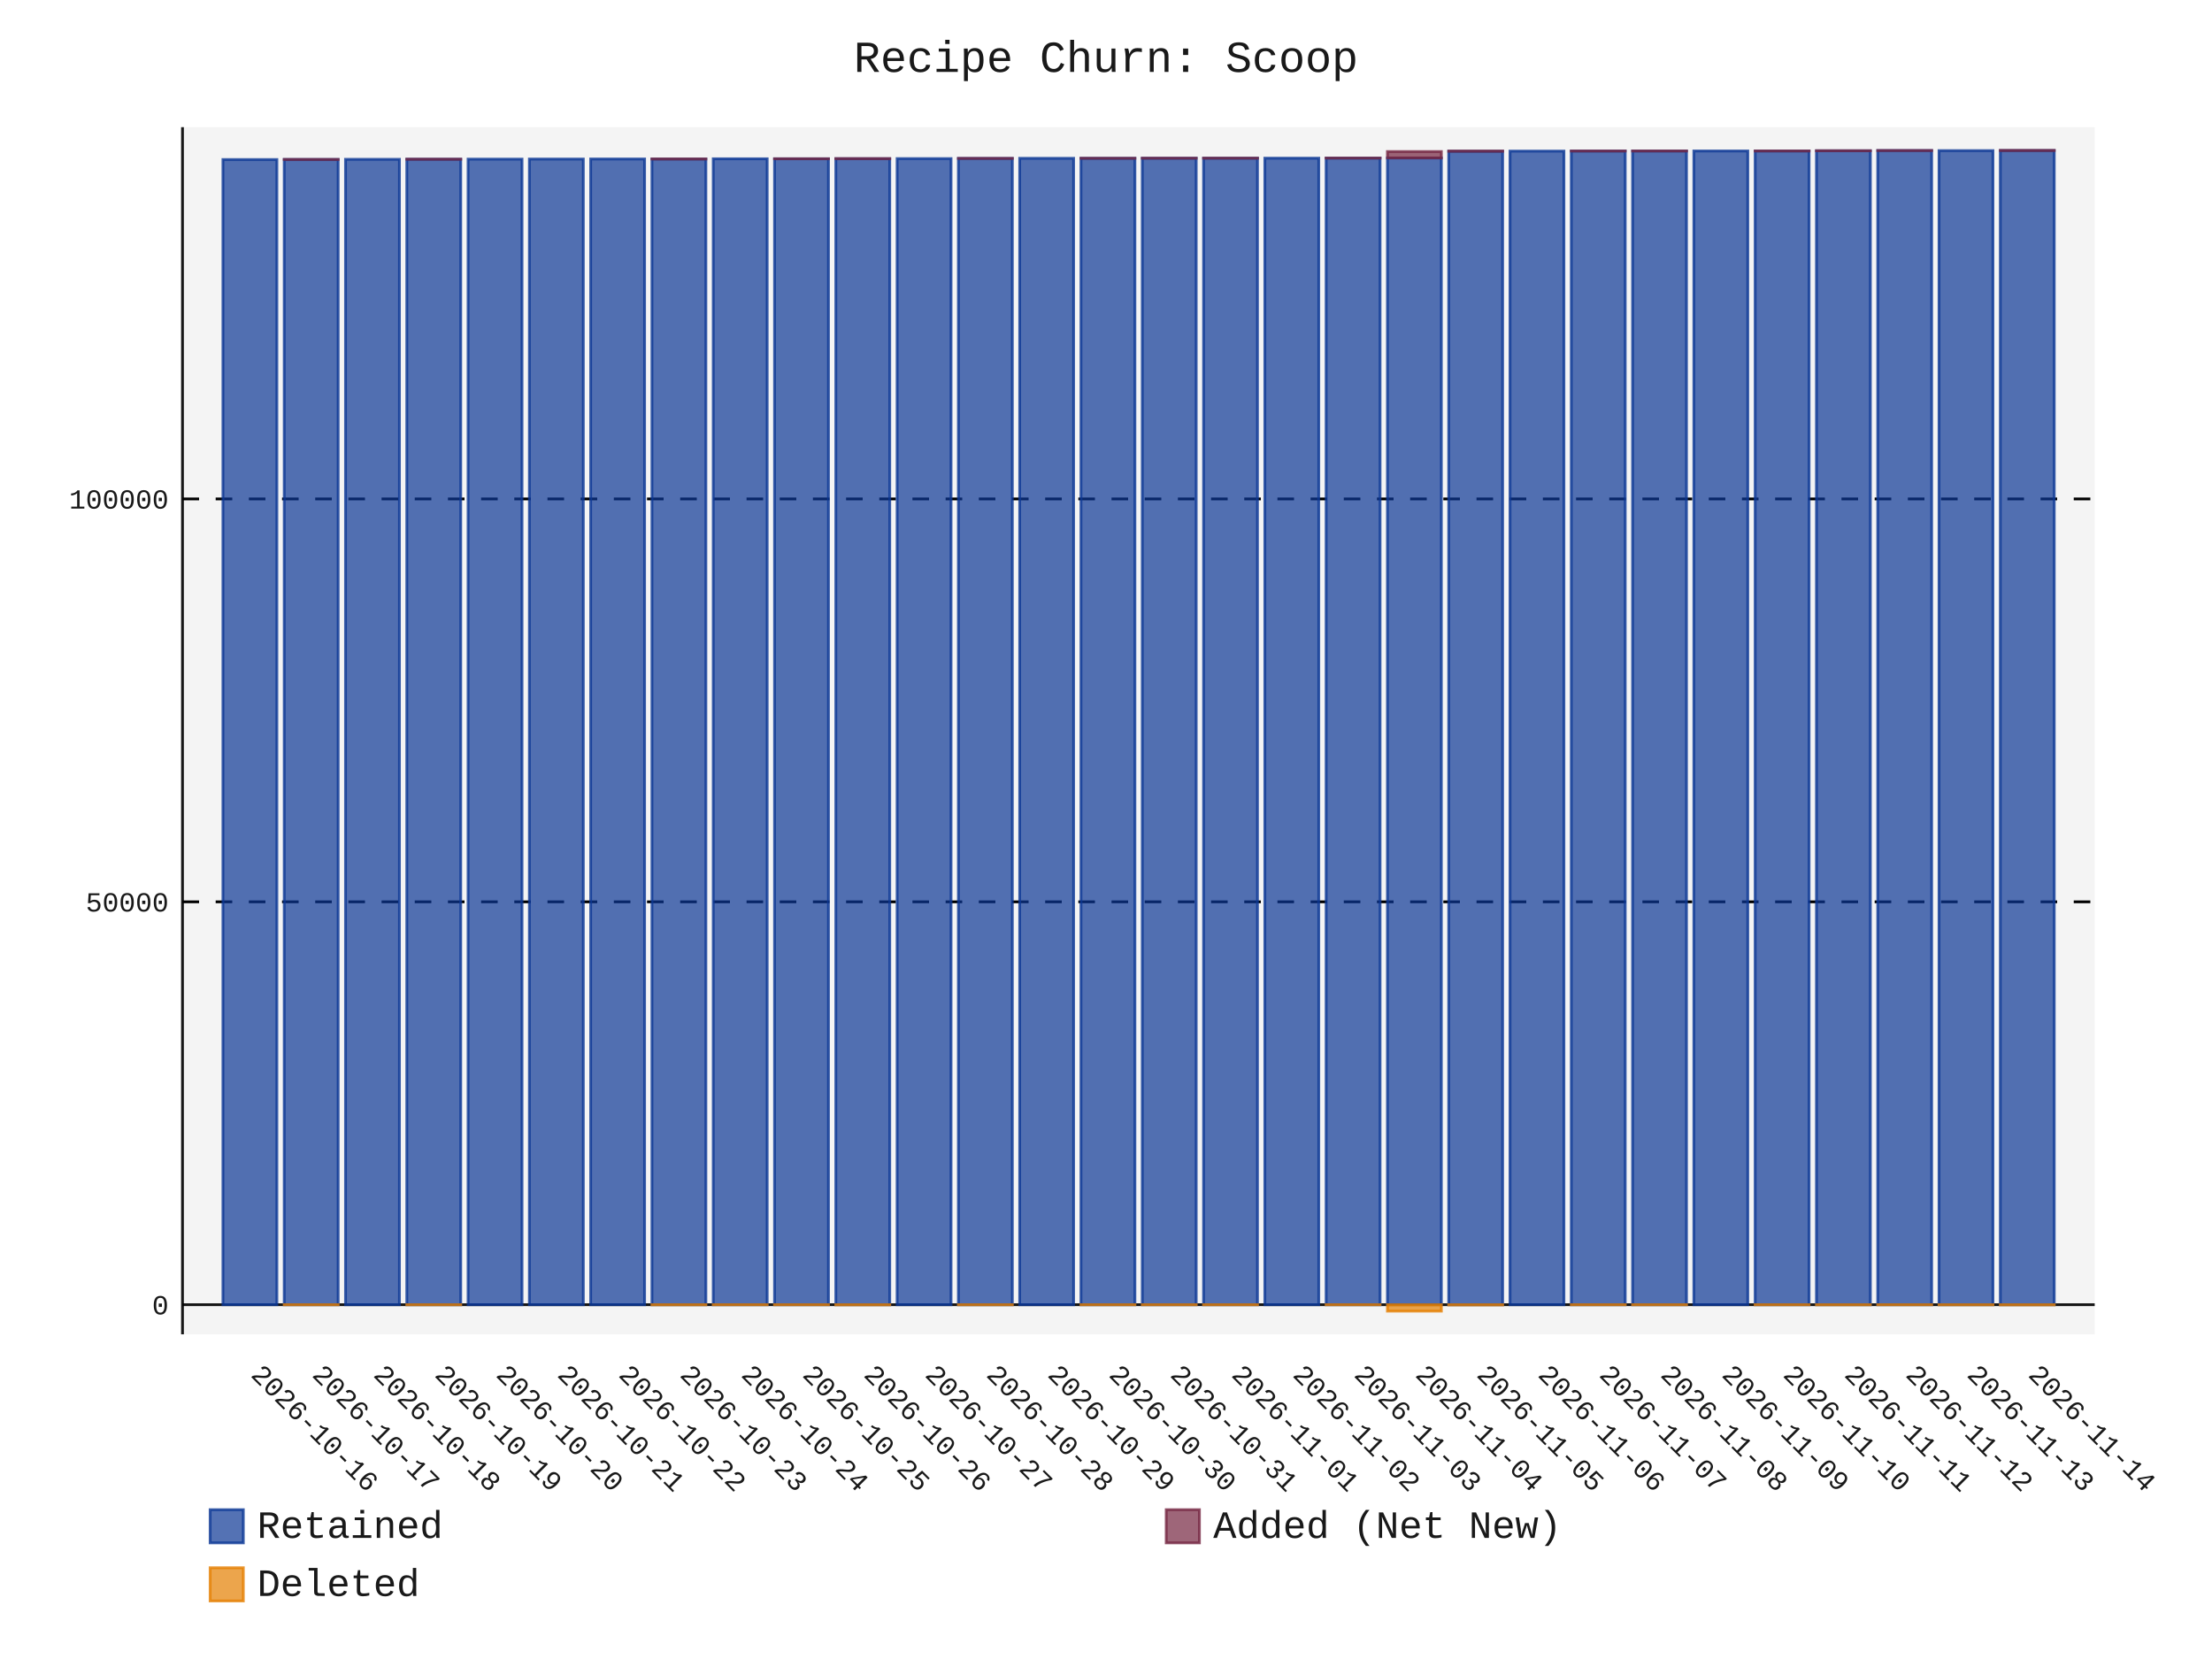
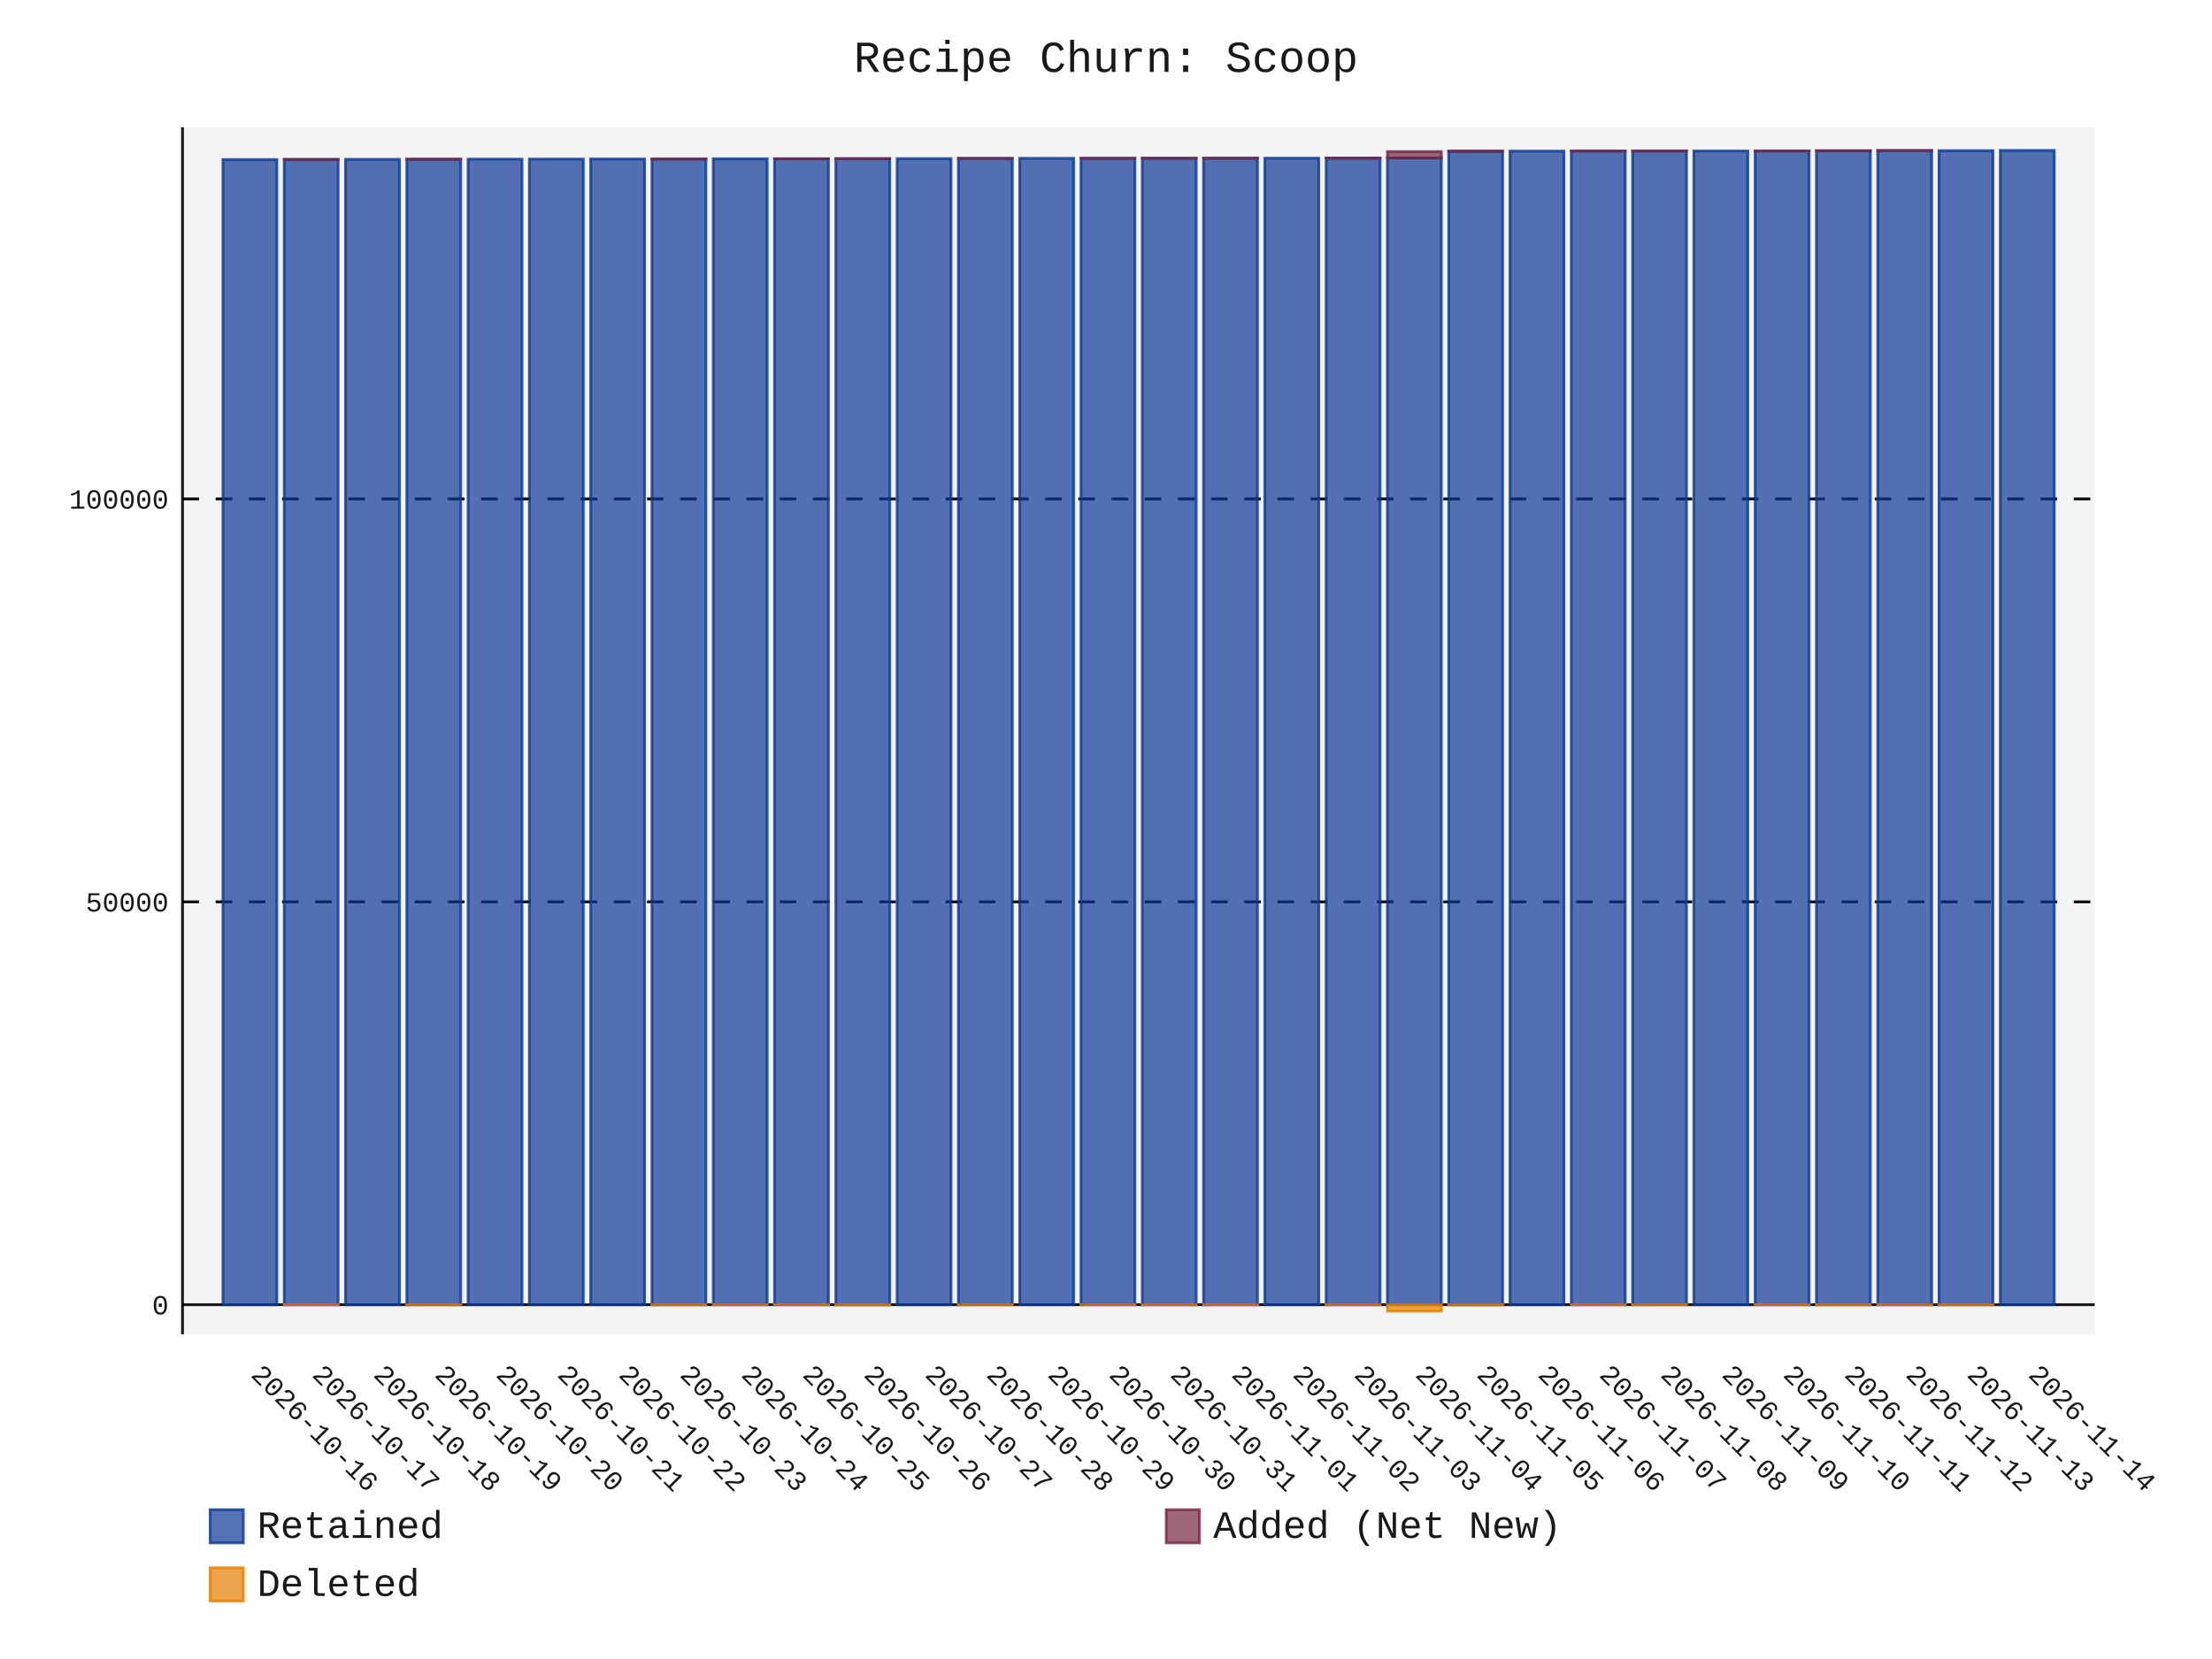
- <svg xmlns="http://www.w3.org/2000/svg" id="chart-69ea0b06-309a-4081-aefa-158a768291c9" class="pygal-chart" viewBox="0 0 800 600">
+ <svg xmlns="http://www.w3.org/2000/svg" id="chart-47cd757e-15bf-4653-84f0-5f4858f0c174" class="pygal-chart" viewBox="0 0 800 600">
  <defs>
-     <style type="text/css">#chart-69ea0b06-309a-4081-aefa-158a768291c9{-webkit-user-select:none;-webkit-font-smoothing:antialiased;font-family:Consolas,"Liberation Mono",Menlo,Courier,monospace}#chart-69ea0b06-309a-4081-aefa-158a768291c9 .title{font-family:Consolas,"Liberation Mono",Menlo,Courier,monospace;font-size:16px}#chart-69ea0b06-309a-4081-aefa-158a768291c9 .legends .legend text{font-family:Consolas,"Liberation Mono",Menlo,Courier,monospace;font-size:14px}#chart-69ea0b06-309a-4081-aefa-158a768291c9 .axis text{font-family:Consolas,"Liberation Mono",Menlo,Courier,monospace;font-size:10px}#chart-69ea0b06-309a-4081-aefa-158a768291c9 .axis text.major{font-family:Consolas,"Liberation Mono",Menlo,Courier,monospace;font-size:10px}#chart-69ea0b06-309a-4081-aefa-158a768291c9 .text-overlay text.value{font-family:Consolas,"Liberation Mono",Menlo,Courier,monospace;font-size:16px}#chart-69ea0b06-309a-4081-aefa-158a768291c9 .text-overlay text.label{font-family:Consolas,"Liberation Mono",Menlo,Courier,monospace;font-size:10px}#chart-69ea0b06-309a-4081-aefa-158a768291c9 .tooltip{font-family:Consolas,"Liberation Mono",Menlo,Courier,monospace;font-size:14px}#chart-69ea0b06-309a-4081-aefa-158a768291c9 text.no_data{font-family:Consolas,"Liberation Mono",Menlo,Courier,monospace;font-size:64px}
- #chart-69ea0b06-309a-4081-aefa-158a768291c9{background-color:transparent}#chart-69ea0b06-309a-4081-aefa-158a768291c9 path,#chart-69ea0b06-309a-4081-aefa-158a768291c9 line,#chart-69ea0b06-309a-4081-aefa-158a768291c9 rect,#chart-69ea0b06-309a-4081-aefa-158a768291c9 circle{-webkit-transition:150ms;-moz-transition:150ms;transition:150ms}#chart-69ea0b06-309a-4081-aefa-158a768291c9 .graph &gt; .background{fill:transparent}#chart-69ea0b06-309a-4081-aefa-158a768291c9 .plot &gt; .background{fill:rgba(240,240,240,0.7)}#chart-69ea0b06-309a-4081-aefa-158a768291c9 .graph{fill:rgba(0,0,0,0.9)}#chart-69ea0b06-309a-4081-aefa-158a768291c9 text.no_data{fill:rgba(0,0,0,0.9)}#chart-69ea0b06-309a-4081-aefa-158a768291c9 .title{fill:rgba(0,0,0,0.9)}#chart-69ea0b06-309a-4081-aefa-158a768291c9 .legends .legend text{fill:rgba(0,0,0,0.9)}#chart-69ea0b06-309a-4081-aefa-158a768291c9 .legends .legend:hover text{fill:rgba(0,0,0,0.9)}#chart-69ea0b06-309a-4081-aefa-158a768291c9 .axis .line{stroke:rgba(0,0,0,0.9)}#chart-69ea0b06-309a-4081-aefa-158a768291c9 .axis .guide.line{stroke:rgba(0,0,0,0.5)}#chart-69ea0b06-309a-4081-aefa-158a768291c9 .axis .major.line{stroke:rgba(0,0,0,0.9)}#chart-69ea0b06-309a-4081-aefa-158a768291c9 .axis text.major{fill:rgba(0,0,0,0.9)}#chart-69ea0b06-309a-4081-aefa-158a768291c9 .axis.y .guides:hover .guide.line,#chart-69ea0b06-309a-4081-aefa-158a768291c9 .line-graph .axis.x .guides:hover .guide.line,#chart-69ea0b06-309a-4081-aefa-158a768291c9 .stackedline-graph .axis.x .guides:hover .guide.line,#chart-69ea0b06-309a-4081-aefa-158a768291c9 .xy-graph .axis.x .guides:hover .guide.line{stroke:rgba(0,0,0,0.9)}#chart-69ea0b06-309a-4081-aefa-158a768291c9 .axis .guides:hover text{fill:rgba(0,0,0,0.9)}#chart-69ea0b06-309a-4081-aefa-158a768291c9 .reactive{fill-opacity:.7;stroke-opacity:.8;stroke-width:1}#chart-69ea0b06-309a-4081-aefa-158a768291c9 .ci{stroke:rgba(0,0,0,0.9)}#chart-69ea0b06-309a-4081-aefa-158a768291c9 .reactive.active,#chart-69ea0b06-309a-4081-aefa-158a768291c9 .active .reactive{fill-opacity:.8;stroke-opacity:.9;stroke-width:4}#chart-69ea0b06-309a-4081-aefa-158a768291c9 .ci .reactive.active{stroke-width:1.5}#chart-69ea0b06-309a-4081-aefa-158a768291c9 .series text{fill:rgba(0,0,0,0.9)}#chart-69ea0b06-309a-4081-aefa-158a768291c9 .tooltip rect{fill:rgba(240,240,240,0.7);stroke:rgba(0,0,0,0.9);-webkit-transition:opacity 150ms;-moz-transition:opacity 150ms;transition:opacity 150ms}#chart-69ea0b06-309a-4081-aefa-158a768291c9 .tooltip .label{fill:rgba(0,0,0,0.9)}#chart-69ea0b06-309a-4081-aefa-158a768291c9 .tooltip .label{fill:rgba(0,0,0,0.9)}#chart-69ea0b06-309a-4081-aefa-158a768291c9 .tooltip .legend{font-size:.8em;fill:rgba(0,0,0,0.5)}#chart-69ea0b06-309a-4081-aefa-158a768291c9 .tooltip .x_label{font-size:.6em;fill:rgba(0,0,0,0.9)}#chart-69ea0b06-309a-4081-aefa-158a768291c9 .tooltip .xlink{font-size:.5em;text-decoration:underline}#chart-69ea0b06-309a-4081-aefa-158a768291c9 .tooltip .value{font-size:1.5em}#chart-69ea0b06-309a-4081-aefa-158a768291c9 .bound{font-size:.5em}#chart-69ea0b06-309a-4081-aefa-158a768291c9 .max-value{font-size:.75em;fill:rgba(0,0,0,0.5)}#chart-69ea0b06-309a-4081-aefa-158a768291c9 .map-element{fill:rgba(240,240,240,0.7);stroke:rgba(0,0,0,0.5) !important}#chart-69ea0b06-309a-4081-aefa-158a768291c9 .map-element .reactive{fill-opacity:inherit;stroke-opacity:inherit}#chart-69ea0b06-309a-4081-aefa-158a768291c9 .color-0,#chart-69ea0b06-309a-4081-aefa-158a768291c9 .color-0 a:visited{stroke:rgb(12,55,149);fill:rgb(12,55,149)}#chart-69ea0b06-309a-4081-aefa-158a768291c9 .color-1,#chart-69ea0b06-309a-4081-aefa-158a768291c9 .color-1 a:visited{stroke:rgb(117,38,65);fill:rgb(117,38,65)}#chart-69ea0b06-309a-4081-aefa-158a768291c9 .color-2,#chart-69ea0b06-309a-4081-aefa-158a768291c9 .color-2 a:visited{stroke:rgb(228,127,0);fill:rgb(228,127,0)}#chart-69ea0b06-309a-4081-aefa-158a768291c9 .text-overlay .color-0 text{fill:black}#chart-69ea0b06-309a-4081-aefa-158a768291c9 .text-overlay .color-1 text{fill:black}#chart-69ea0b06-309a-4081-aefa-158a768291c9 .text-overlay .color-2 text{fill:black}
- #chart-69ea0b06-309a-4081-aefa-158a768291c9 text.no_data{text-anchor:middle}#chart-69ea0b06-309a-4081-aefa-158a768291c9 .guide.line{fill:none}#chart-69ea0b06-309a-4081-aefa-158a768291c9 .centered{text-anchor:middle}#chart-69ea0b06-309a-4081-aefa-158a768291c9 .title{text-anchor:middle}#chart-69ea0b06-309a-4081-aefa-158a768291c9 .legends .legend text{fill-opacity:1}#chart-69ea0b06-309a-4081-aefa-158a768291c9 .axis.x text{text-anchor:middle}#chart-69ea0b06-309a-4081-aefa-158a768291c9 .axis.x:not(.web) text[transform]{text-anchor:start}#chart-69ea0b06-309a-4081-aefa-158a768291c9 .axis.x:not(.web) text[transform].backwards{text-anchor:end}#chart-69ea0b06-309a-4081-aefa-158a768291c9 .axis.y text{text-anchor:end}#chart-69ea0b06-309a-4081-aefa-158a768291c9 .axis.y text[transform].backwards{text-anchor:start}#chart-69ea0b06-309a-4081-aefa-158a768291c9 .axis.y2 text{text-anchor:start}#chart-69ea0b06-309a-4081-aefa-158a768291c9 .axis.y2 text[transform].backwards{text-anchor:end}#chart-69ea0b06-309a-4081-aefa-158a768291c9 .axis .guide.line{stroke-dasharray:4,4;stroke:black}#chart-69ea0b06-309a-4081-aefa-158a768291c9 .axis .major.guide.line{stroke-dasharray:6,6;stroke:black}#chart-69ea0b06-309a-4081-aefa-158a768291c9 .horizontal .axis.y .guide.line,#chart-69ea0b06-309a-4081-aefa-158a768291c9 .horizontal .axis.y2 .guide.line,#chart-69ea0b06-309a-4081-aefa-158a768291c9 .vertical .axis.x .guide.line{opacity:0}#chart-69ea0b06-309a-4081-aefa-158a768291c9 .horizontal .axis.always_show .guide.line,#chart-69ea0b06-309a-4081-aefa-158a768291c9 .vertical .axis.always_show .guide.line{opacity:1 !important}#chart-69ea0b06-309a-4081-aefa-158a768291c9 .axis.y .guides:hover .guide.line,#chart-69ea0b06-309a-4081-aefa-158a768291c9 .axis.y2 .guides:hover .guide.line,#chart-69ea0b06-309a-4081-aefa-158a768291c9 .axis.x .guides:hover .guide.line{opacity:1}#chart-69ea0b06-309a-4081-aefa-158a768291c9 .axis .guides:hover text{opacity:1}#chart-69ea0b06-309a-4081-aefa-158a768291c9 .nofill{fill:none}#chart-69ea0b06-309a-4081-aefa-158a768291c9 .subtle-fill{fill-opacity:.2}#chart-69ea0b06-309a-4081-aefa-158a768291c9 .dot{stroke-width:1px;fill-opacity:1;stroke-opacity:1}#chart-69ea0b06-309a-4081-aefa-158a768291c9 .dot.active{stroke-width:5px}#chart-69ea0b06-309a-4081-aefa-158a768291c9 .dot.negative{fill:transparent}#chart-69ea0b06-309a-4081-aefa-158a768291c9 text,#chart-69ea0b06-309a-4081-aefa-158a768291c9 tspan{stroke:none !important}#chart-69ea0b06-309a-4081-aefa-158a768291c9 .series text.active{opacity:1}#chart-69ea0b06-309a-4081-aefa-158a768291c9 .tooltip rect{fill-opacity:.95;stroke-width:.5}#chart-69ea0b06-309a-4081-aefa-158a768291c9 .tooltip text{fill-opacity:1}#chart-69ea0b06-309a-4081-aefa-158a768291c9 .showable{visibility:hidden}#chart-69ea0b06-309a-4081-aefa-158a768291c9 .showable.shown{visibility:visible}#chart-69ea0b06-309a-4081-aefa-158a768291c9 .gauge-background{fill:rgba(229,229,229,1);stroke:none}#chart-69ea0b06-309a-4081-aefa-158a768291c9 .bg-lines{stroke:transparent;stroke-width:2px}</style>
+     <style type="text/css">#chart-47cd757e-15bf-4653-84f0-5f4858f0c174{-webkit-user-select:none;-webkit-font-smoothing:antialiased;font-family:Consolas,"Liberation Mono",Menlo,Courier,monospace}#chart-47cd757e-15bf-4653-84f0-5f4858f0c174 .title{font-family:Consolas,"Liberation Mono",Menlo,Courier,monospace;font-size:16px}#chart-47cd757e-15bf-4653-84f0-5f4858f0c174 .legends .legend text{font-family:Consolas,"Liberation Mono",Menlo,Courier,monospace;font-size:14px}#chart-47cd757e-15bf-4653-84f0-5f4858f0c174 .axis text{font-family:Consolas,"Liberation Mono",Menlo,Courier,monospace;font-size:10px}#chart-47cd757e-15bf-4653-84f0-5f4858f0c174 .axis text.major{font-family:Consolas,"Liberation Mono",Menlo,Courier,monospace;font-size:10px}#chart-47cd757e-15bf-4653-84f0-5f4858f0c174 .text-overlay text.value{font-family:Consolas,"Liberation Mono",Menlo,Courier,monospace;font-size:16px}#chart-47cd757e-15bf-4653-84f0-5f4858f0c174 .text-overlay text.label{font-family:Consolas,"Liberation Mono",Menlo,Courier,monospace;font-size:10px}#chart-47cd757e-15bf-4653-84f0-5f4858f0c174 .tooltip{font-family:Consolas,"Liberation Mono",Menlo,Courier,monospace;font-size:14px}#chart-47cd757e-15bf-4653-84f0-5f4858f0c174 text.no_data{font-family:Consolas,"Liberation Mono",Menlo,Courier,monospace;font-size:64px}
+ #chart-47cd757e-15bf-4653-84f0-5f4858f0c174{background-color:transparent}#chart-47cd757e-15bf-4653-84f0-5f4858f0c174 path,#chart-47cd757e-15bf-4653-84f0-5f4858f0c174 line,#chart-47cd757e-15bf-4653-84f0-5f4858f0c174 rect,#chart-47cd757e-15bf-4653-84f0-5f4858f0c174 circle{-webkit-transition:150ms;-moz-transition:150ms;transition:150ms}#chart-47cd757e-15bf-4653-84f0-5f4858f0c174 .graph &gt; .background{fill:transparent}#chart-47cd757e-15bf-4653-84f0-5f4858f0c174 .plot &gt; .background{fill:rgba(240,240,240,0.7)}#chart-47cd757e-15bf-4653-84f0-5f4858f0c174 .graph{fill:rgba(0,0,0,0.9)}#chart-47cd757e-15bf-4653-84f0-5f4858f0c174 text.no_data{fill:rgba(0,0,0,0.9)}#chart-47cd757e-15bf-4653-84f0-5f4858f0c174 .title{fill:rgba(0,0,0,0.9)}#chart-47cd757e-15bf-4653-84f0-5f4858f0c174 .legends .legend text{fill:rgba(0,0,0,0.9)}#chart-47cd757e-15bf-4653-84f0-5f4858f0c174 .legends .legend:hover text{fill:rgba(0,0,0,0.9)}#chart-47cd757e-15bf-4653-84f0-5f4858f0c174 .axis .line{stroke:rgba(0,0,0,0.9)}#chart-47cd757e-15bf-4653-84f0-5f4858f0c174 .axis .guide.line{stroke:rgba(0,0,0,0.5)}#chart-47cd757e-15bf-4653-84f0-5f4858f0c174 .axis .major.line{stroke:rgba(0,0,0,0.9)}#chart-47cd757e-15bf-4653-84f0-5f4858f0c174 .axis text.major{fill:rgba(0,0,0,0.9)}#chart-47cd757e-15bf-4653-84f0-5f4858f0c174 .axis.y .guides:hover .guide.line,#chart-47cd757e-15bf-4653-84f0-5f4858f0c174 .line-graph .axis.x .guides:hover .guide.line,#chart-47cd757e-15bf-4653-84f0-5f4858f0c174 .stackedline-graph .axis.x .guides:hover .guide.line,#chart-47cd757e-15bf-4653-84f0-5f4858f0c174 .xy-graph .axis.x .guides:hover .guide.line{stroke:rgba(0,0,0,0.9)}#chart-47cd757e-15bf-4653-84f0-5f4858f0c174 .axis .guides:hover text{fill:rgba(0,0,0,0.9)}#chart-47cd757e-15bf-4653-84f0-5f4858f0c174 .reactive{fill-opacity:.7;stroke-opacity:.8;stroke-width:1}#chart-47cd757e-15bf-4653-84f0-5f4858f0c174 .ci{stroke:rgba(0,0,0,0.9)}#chart-47cd757e-15bf-4653-84f0-5f4858f0c174 .reactive.active,#chart-47cd757e-15bf-4653-84f0-5f4858f0c174 .active .reactive{fill-opacity:.8;stroke-opacity:.9;stroke-width:4}#chart-47cd757e-15bf-4653-84f0-5f4858f0c174 .ci .reactive.active{stroke-width:1.5}#chart-47cd757e-15bf-4653-84f0-5f4858f0c174 .series text{fill:rgba(0,0,0,0.9)}#chart-47cd757e-15bf-4653-84f0-5f4858f0c174 .tooltip rect{fill:rgba(240,240,240,0.7);stroke:rgba(0,0,0,0.9);-webkit-transition:opacity 150ms;-moz-transition:opacity 150ms;transition:opacity 150ms}#chart-47cd757e-15bf-4653-84f0-5f4858f0c174 .tooltip .label{fill:rgba(0,0,0,0.9)}#chart-47cd757e-15bf-4653-84f0-5f4858f0c174 .tooltip .label{fill:rgba(0,0,0,0.9)}#chart-47cd757e-15bf-4653-84f0-5f4858f0c174 .tooltip .legend{font-size:.8em;fill:rgba(0,0,0,0.5)}#chart-47cd757e-15bf-4653-84f0-5f4858f0c174 .tooltip .x_label{font-size:.6em;fill:rgba(0,0,0,0.9)}#chart-47cd757e-15bf-4653-84f0-5f4858f0c174 .tooltip .xlink{font-size:.5em;text-decoration:underline}#chart-47cd757e-15bf-4653-84f0-5f4858f0c174 .tooltip .value{font-size:1.5em}#chart-47cd757e-15bf-4653-84f0-5f4858f0c174 .bound{font-size:.5em}#chart-47cd757e-15bf-4653-84f0-5f4858f0c174 .max-value{font-size:.75em;fill:rgba(0,0,0,0.5)}#chart-47cd757e-15bf-4653-84f0-5f4858f0c174 .map-element{fill:rgba(240,240,240,0.7);stroke:rgba(0,0,0,0.5) !important}#chart-47cd757e-15bf-4653-84f0-5f4858f0c174 .map-element .reactive{fill-opacity:inherit;stroke-opacity:inherit}#chart-47cd757e-15bf-4653-84f0-5f4858f0c174 .color-0,#chart-47cd757e-15bf-4653-84f0-5f4858f0c174 .color-0 a:visited{stroke:rgb(12,55,149);fill:rgb(12,55,149)}#chart-47cd757e-15bf-4653-84f0-5f4858f0c174 .color-1,#chart-47cd757e-15bf-4653-84f0-5f4858f0c174 .color-1 a:visited{stroke:rgb(117,38,65);fill:rgb(117,38,65)}#chart-47cd757e-15bf-4653-84f0-5f4858f0c174 .color-2,#chart-47cd757e-15bf-4653-84f0-5f4858f0c174 .color-2 a:visited{stroke:rgb(228,127,0);fill:rgb(228,127,0)}#chart-47cd757e-15bf-4653-84f0-5f4858f0c174 .text-overlay .color-0 text{fill:black}#chart-47cd757e-15bf-4653-84f0-5f4858f0c174 .text-overlay .color-1 text{fill:black}#chart-47cd757e-15bf-4653-84f0-5f4858f0c174 .text-overlay .color-2 text{fill:black}
+ #chart-47cd757e-15bf-4653-84f0-5f4858f0c174 text.no_data{text-anchor:middle}#chart-47cd757e-15bf-4653-84f0-5f4858f0c174 .guide.line{fill:none}#chart-47cd757e-15bf-4653-84f0-5f4858f0c174 .centered{text-anchor:middle}#chart-47cd757e-15bf-4653-84f0-5f4858f0c174 .title{text-anchor:middle}#chart-47cd757e-15bf-4653-84f0-5f4858f0c174 .legends .legend text{fill-opacity:1}#chart-47cd757e-15bf-4653-84f0-5f4858f0c174 .axis.x text{text-anchor:middle}#chart-47cd757e-15bf-4653-84f0-5f4858f0c174 .axis.x:not(.web) text[transform]{text-anchor:start}#chart-47cd757e-15bf-4653-84f0-5f4858f0c174 .axis.x:not(.web) text[transform].backwards{text-anchor:end}#chart-47cd757e-15bf-4653-84f0-5f4858f0c174 .axis.y text{text-anchor:end}#chart-47cd757e-15bf-4653-84f0-5f4858f0c174 .axis.y text[transform].backwards{text-anchor:start}#chart-47cd757e-15bf-4653-84f0-5f4858f0c174 .axis.y2 text{text-anchor:start}#chart-47cd757e-15bf-4653-84f0-5f4858f0c174 .axis.y2 text[transform].backwards{text-anchor:end}#chart-47cd757e-15bf-4653-84f0-5f4858f0c174 .axis .guide.line{stroke-dasharray:4,4;stroke:black}#chart-47cd757e-15bf-4653-84f0-5f4858f0c174 .axis .major.guide.line{stroke-dasharray:6,6;stroke:black}#chart-47cd757e-15bf-4653-84f0-5f4858f0c174 .horizontal .axis.y .guide.line,#chart-47cd757e-15bf-4653-84f0-5f4858f0c174 .horizontal .axis.y2 .guide.line,#chart-47cd757e-15bf-4653-84f0-5f4858f0c174 .vertical .axis.x .guide.line{opacity:0}#chart-47cd757e-15bf-4653-84f0-5f4858f0c174 .horizontal .axis.always_show .guide.line,#chart-47cd757e-15bf-4653-84f0-5f4858f0c174 .vertical .axis.always_show .guide.line{opacity:1 !important}#chart-47cd757e-15bf-4653-84f0-5f4858f0c174 .axis.y .guides:hover .guide.line,#chart-47cd757e-15bf-4653-84f0-5f4858f0c174 .axis.y2 .guides:hover .guide.line,#chart-47cd757e-15bf-4653-84f0-5f4858f0c174 .axis.x .guides:hover .guide.line{opacity:1}#chart-47cd757e-15bf-4653-84f0-5f4858f0c174 .axis .guides:hover text{opacity:1}#chart-47cd757e-15bf-4653-84f0-5f4858f0c174 .nofill{fill:none}#chart-47cd757e-15bf-4653-84f0-5f4858f0c174 .subtle-fill{fill-opacity:.2}#chart-47cd757e-15bf-4653-84f0-5f4858f0c174 .dot{stroke-width:1px;fill-opacity:1;stroke-opacity:1}#chart-47cd757e-15bf-4653-84f0-5f4858f0c174 .dot.active{stroke-width:5px}#chart-47cd757e-15bf-4653-84f0-5f4858f0c174 .dot.negative{fill:transparent}#chart-47cd757e-15bf-4653-84f0-5f4858f0c174 text,#chart-47cd757e-15bf-4653-84f0-5f4858f0c174 tspan{stroke:none !important}#chart-47cd757e-15bf-4653-84f0-5f4858f0c174 .series text.active{opacity:1}#chart-47cd757e-15bf-4653-84f0-5f4858f0c174 .tooltip rect{fill-opacity:.95;stroke-width:.5}#chart-47cd757e-15bf-4653-84f0-5f4858f0c174 .tooltip text{fill-opacity:1}#chart-47cd757e-15bf-4653-84f0-5f4858f0c174 .showable{visibility:hidden}#chart-47cd757e-15bf-4653-84f0-5f4858f0c174 .showable.shown{visibility:visible}#chart-47cd757e-15bf-4653-84f0-5f4858f0c174 .gauge-background{fill:rgba(229,229,229,1);stroke:none}#chart-47cd757e-15bf-4653-84f0-5f4858f0c174 .bg-lines{stroke:transparent;stroke-width:2px}</style>
  </defs>
  <g class="graph stackedbar-graph vertical">
    <rect x="0" y="0" width="800" height="600" class="background" />
    <g transform="translate(66, 46)" class="plot">
      <rect x="0" y="0" width="691.574" height="436.574" class="background" />
      <g class="axis y always_show">
        <g class="guides">
          <path d="M0 425.864 h691.574" class="axis major line" />
          <text x="-5" y="429.364" class="major">0</text>
        </g>
        <g class="guides">
          <path d="M0 280.156 h691.574" class="major guide line" />
          <text x="-5" y="283.656" class="major">50000</text>
        </g>
        <g class="guides">
          <path d="M0 134.448 h691.574" class="major guide line" />
          <text x="-5" y="137.948" class="major">100000</text>
        </g>
      </g>
      <g class="axis x">
        <path d="M0 0 v436.574" class="line" />
        <g class="guides">
          <path d="M24.382 0 v436.574" class="guide line" />
          <text x="24.382" y="451.574" class="" transform="rotate(45 24.3824 451.5736)">2026-10-16</text>
        </g>
        <g class="guides">
          <path d="M46.548 0 v436.574" class="guide line" />
          <text x="46.548" y="451.574" class="" transform="rotate(45 46.54822 451.5736)">2026-10-17</text>
        </g>
        <g class="guides">
          <path d="M68.714 0 v436.574" class="guide line" />
          <text x="68.714" y="451.574" class="" transform="rotate(45 68.71404 451.5736)">2026-10-18</text>
        </g>
        <g class="guides">
          <path d="M90.88 0 v436.574" class="guide line" />
          <text x="90.88" y="451.574" class="" transform="rotate(45 90.87986 451.5736)">2026-10-19</text>
        </g>
        <g class="guides">
          <path d="M113.046 0 v436.574" class="guide line" />
          <text x="113.046" y="451.574" class="" transform="rotate(45 113.0457 451.5736)">2026-10-20</text>
        </g>
        <g class="guides">
          <path d="M135.212 0 v436.574" class="guide line" />
          <text x="135.212" y="451.574" class="" transform="rotate(45 135.2115 451.5736)">2026-10-21</text>
        </g>
        <g class="guides">
          <path d="M157.377 0 v436.574" class="guide line" />
          <text x="157.377" y="451.574" class="" transform="rotate(45 157.3773 451.5736)">2026-10-22</text>
        </g>
        <g class="guides">
          <path d="M179.543 0 v436.574" class="guide line" />
          <text x="179.543" y="451.574" class="" transform="rotate(45 179.5431 451.5736)">2026-10-23</text>
        </g>
        <g class="guides">
          <path d="M201.709 0 v436.574" class="guide line" />
          <text x="201.709" y="451.574" class="" transform="rotate(45 201.709 451.5736)">2026-10-24</text>
        </g>
        <g class="guides">
          <path d="M223.875 0 v436.574" class="guide line" />
          <text x="223.875" y="451.574" class="" transform="rotate(45 223.8748 451.5736)">2026-10-25</text>
        </g>
        <g class="guides">
          <path d="M246.041 0 v436.574" class="guide line" />
          <text x="246.041" y="451.574" class="" transform="rotate(45 246.0406 451.5736)">2026-10-26</text>
        </g>
        <g class="guides">
          <path d="M268.206 0 v436.574" class="guide line" />
          <text x="268.206" y="451.574" class="" transform="rotate(45 268.2064 451.5736)">2026-10-27</text>
        </g>
        <g class="guides">
          <path d="M290.372 0 v436.574" class="guide line" />
          <text x="290.372" y="451.574" class="" transform="rotate(45 290.3722 451.5736)">2026-10-28</text>
        </g>
        <g class="guides">
          <path d="M312.538 0 v436.574" class="guide line" />
          <text x="312.538" y="451.574" class="" transform="rotate(45 312.5381 451.5736)">2026-10-29</text>
        </g>
        <g class="guides">
          <path d="M334.704 0 v436.574" class="guide line" />
          <text x="334.704" y="451.574" class="" transform="rotate(45 334.7039 451.5736)">2026-10-30</text>
        </g>
        <g class="guides">
          <path d="M356.87 0 v436.574" class="guide line" />
          <text x="356.87" y="451.574" class="" transform="rotate(45 356.8697 451.5736)">2026-10-31</text>
        </g>
        <g class="guides">
          <path d="M379.036 0 v436.574" class="guide line" />
          <text x="379.036" y="451.574" class="" transform="rotate(45 379.0355 451.5736)">2026-11-01</text>
        </g>
        <g class="guides">
          <path d="M401.201 0 v436.574" class="guide line" />
          <text x="401.201" y="451.574" class="" transform="rotate(45 401.2013 451.5736)">2026-11-02</text>
        </g>
        <g class="guides">
          <path d="M423.367 0 v436.574" class="guide line" />
          <text x="423.367" y="451.574" class="" transform="rotate(45 423.3672 451.5736)">2026-11-03</text>
        </g>
        <g class="guides">
          <path d="M445.533 0 v436.574" class="guide line" />
          <text x="445.533" y="451.574" class="" transform="rotate(45 445.533 451.5736)">2026-11-04</text>
        </g>
        <g class="guides">
          <path d="M467.699 0 v436.574" class="guide line" />
          <text x="467.699" y="451.574" class="" transform="rotate(45 467.6988 451.5736)">2026-11-05</text>
        </g>
        <g class="guides">
          <path d="M489.865 0 v436.574" class="guide line" />
          <text x="489.865" y="451.574" class="" transform="rotate(45 489.8646 451.5736)">2026-11-06</text>
        </g>
        <g class="guides">
          <path d="M512.03 0 v436.574" class="guide line" />
          <text x="512.03" y="451.574" class="" transform="rotate(45 512.0304 451.5736)">2026-11-07</text>
        </g>
        <g class="guides">
          <path d="M534.196 0 v436.574" class="guide line" />
          <text x="534.196" y="451.574" class="" transform="rotate(45 534.1963 451.5736)">2026-11-08</text>
        </g>
        <g class="guides">
          <path d="M556.362 0 v436.574" class="guide line" />
          <text x="556.362" y="451.574" class="" transform="rotate(45 556.3621 451.5736)">2026-11-09</text>
        </g>
        <g class="guides">
          <path d="M578.528 0 v436.574" class="guide line" />
          <text x="578.528" y="451.574" class="" transform="rotate(45 578.5279 451.5736)">2026-11-10</text>
        </g>
        <g class="guides">
          <path d="M600.694 0 v436.574" class="guide line" />
          <text x="600.694" y="451.574" class="" transform="rotate(45 600.6937 451.5736)">2026-11-11</text>
        </g>
        <g class="guides">
          <path d="M622.86 0 v436.574" class="guide line" />
          <text x="622.86" y="451.574" class="" transform="rotate(45 622.8596 451.5736)">2026-11-12</text>
        </g>
        <g class="guides">
          <path d="M645.025 0 v436.574" class="guide line" />
          <text x="645.025" y="451.574" class="" transform="rotate(45 645.0254 451.5736)">2026-11-13</text>
        </g>
        <g class="guides">
          <path d="M667.191 0 v436.574" class="guide line" />
          <text x="667.191" y="451.574" class="" transform="rotate(45 667.1912 451.5736)">2026-11-14</text>
        </g>
      </g>
      <g class="series serie-0 color-0">
        <g class="bars">
          <g class="bar">
            <rect x="14.629" y="11.703" rx="0" ry="0" width="19.506" height="414.161" class="rect reactive tooltip-trigger" />
          </g>
          <g class="bar">
            <rect x="36.795" y="11.674" rx="0" ry="0" width="19.506" height="414.19" class="rect reactive tooltip-trigger" />
          </g>
          <g class="bar">
            <rect x="58.961" y="11.619" rx="0" ry="0" width="19.506" height="414.245" class="rect reactive tooltip-trigger" />
          </g>
          <g class="bar">
            <rect x="81.127" y="11.592" rx="0" ry="0" width="19.506" height="414.272" class="rect reactive tooltip-trigger" />
          </g>
          <g class="bar">
            <rect x="103.293" y="11.555" rx="0" ry="0" width="19.506" height="414.31" class="rect reactive tooltip-trigger" />
          </g>
          <g class="bar">
            <rect x="125.459" y="11.525" rx="0" ry="0" width="19.506" height="414.339" class="rect reactive tooltip-trigger" />
          </g>
          <g class="bar">
            <rect x="147.624" y="11.502" rx="0" ry="0" width="19.506" height="414.362" class="rect reactive tooltip-trigger" />
          </g>
          <g class="bar">
            <rect x="169.79" y="11.514" rx="0" ry="0" width="19.506" height="414.35" class="rect reactive tooltip-trigger" />
          </g>
          <g class="bar">
            <rect x="191.956" y="11.429" rx="0" ry="0" width="19.506" height="414.435" class="rect reactive tooltip-trigger" />
          </g>
          <g class="bar">
            <rect x="214.122" y="11.426" rx="0" ry="0" width="19.506" height="414.438" class="rect reactive tooltip-trigger" />
          </g>
          <g class="bar">
            <rect x="236.288" y="11.4" rx="0" ry="0" width="19.506" height="414.464" class="rect reactive tooltip-trigger" />
          </g>
          <g class="bar">
            <rect x="258.453" y="11.359" rx="0" ry="0" width="19.506" height="414.505" class="rect reactive tooltip-trigger" />
          </g>
          <g class="bar">
            <rect x="280.619" y="11.301" rx="0" ry="0" width="19.506" height="414.563" class="rect reactive tooltip-trigger" />
          </g>
          <g class="bar">
            <rect x="302.785" y="11.252" rx="0" ry="0" width="19.506" height="414.613" class="rect reactive tooltip-trigger" />
          </g>
          <g class="bar">
            <rect x="324.951" y="11.252" rx="0" ry="0" width="19.506" height="414.613" class="rect reactive tooltip-trigger" />
          </g>
          <g class="bar">
            <rect x="347.117" y="11.222" rx="0" ry="0" width="19.506" height="414.642" class="rect reactive tooltip-trigger" />
          </g>
          <g class="bar">
            <rect x="369.283" y="11.214" rx="0" ry="0" width="19.506" height="414.65" class="rect reactive tooltip-trigger" />
          </g>
          <g class="bar">
            <rect x="391.448" y="11.208" rx="0" ry="0" width="19.506" height="414.656" class="rect reactive tooltip-trigger" />
          </g>
          <g class="bar">
            <rect x="413.614" y="11.179" rx="0" ry="0" width="19.506" height="414.685" class="rect reactive tooltip-trigger" />
          </g>
          <g class="bar">
            <rect x="435.78" y="11.129" rx="0" ry="0" width="19.506" height="414.735" class="rect reactive tooltip-trigger" />
          </g>
          <g class="bar">
            <rect x="457.946" y="8.705" rx="0" ry="0" width="19.506" height="417.16" class="rect reactive tooltip-trigger" />
          </g>
          <g class="bar">
            <rect x="480.112" y="8.649" rx="0" ry="0" width="19.506" height="417.215" class="rect reactive tooltip-trigger" />
          </g>
          <g class="bar">
            <rect x="502.277" y="8.623" rx="0" ry="0" width="19.506" height="417.241" class="rect reactive tooltip-trigger" />
          </g>
          <g class="bar">
            <rect x="524.443" y="8.614" rx="0" ry="0" width="19.506" height="417.25" class="rect reactive tooltip-trigger" />
          </g>
          <g class="bar">
            <rect x="546.609" y="8.603" rx="0" ry="0" width="19.506" height="417.262" class="rect reactive tooltip-trigger" />
          </g>
          <g class="bar">
            <rect x="568.775" y="8.605" rx="0" ry="0" width="19.506" height="417.259" class="rect reactive tooltip-trigger" />
          </g>
          <g class="bar">
            <rect x="590.941" y="8.538" rx="0" ry="0" width="19.506" height="417.326" class="rect reactive tooltip-trigger" />
          </g>
          <g class="bar">
            <rect x="613.107" y="8.457" rx="0" ry="0" width="19.506" height="417.407" class="rect reactive tooltip-trigger" />
          </g>
          <g class="bar">
            <rect x="635.272" y="8.477" rx="0" ry="0" width="19.506" height="417.387" class="rect reactive tooltip-trigger" />
          </g>
          <g class="bar">
-             <rect x="657.438" y="8.451" rx="0" ry="0" width="19.506" height="417.413" class="rect reactive tooltip-trigger" />
+             <rect x="657.438" y="8.396" rx="0" ry="0" width="19.506" height="417.468" class="rect reactive tooltip-trigger" />
          </g>
        </g>
      </g>
      <g class="series serie-1 color-1">
        <g class="bars">
          <g class="bar">
            <rect x="14.629" y="11.703" rx="0" ry="0" width="19.506" height="0.0" class="rect reactive tooltip-trigger" />
          </g>
          <g class="bar">
            <rect x="36.795" y="11.668" rx="0" ry="0" width="19.506" height="0.006" class="rect reactive tooltip-trigger" />
          </g>
          <g class="bar">
            <rect x="58.961" y="11.619" rx="0" ry="0" width="19.506" height="0.0" class="rect reactive tooltip-trigger" />
          </g>
          <g class="bar">
            <rect x="81.127" y="11.578" rx="0" ry="0" width="19.506" height="0.015" class="rect reactive tooltip-trigger" />
          </g>
          <g class="bar">
            <rect x="103.293" y="11.555" rx="0" ry="0" width="19.506" height="0.0" class="rect reactive tooltip-trigger" />
          </g>
          <g class="bar">
            <rect x="125.459" y="11.525" rx="0" ry="0" width="19.506" height="0.0" class="rect reactive tooltip-trigger" />
          </g>
          <g class="bar">
            <rect x="147.624" y="11.502" rx="0" ry="0" width="19.506" height="0.0" class="rect reactive tooltip-trigger" />
          </g>
          <g class="bar">
            <rect x="169.79" y="11.485" rx="0" ry="0" width="19.506" height="0.029" class="rect reactive tooltip-trigger" />
          </g>
          <g class="bar">
            <rect x="191.956" y="11.429" rx="0" ry="0" width="19.506" height="0.0" class="rect reactive tooltip-trigger" />
          </g>
          <g class="bar">
            <rect x="214.122" y="11.423" rx="0" ry="0" width="19.506" height="0.003" class="rect reactive tooltip-trigger" />
          </g>
          <g class="bar">
            <rect x="236.288" y="11.359" rx="0" ry="0" width="19.506" height="0.041" class="rect reactive tooltip-trigger" />
          </g>
          <g class="bar">
            <rect x="258.453" y="11.359" rx="0" ry="0" width="19.506" height="0.0" class="rect reactive tooltip-trigger" />
          </g>
          <g class="bar">
            <rect x="280.619" y="11.286" rx="0" ry="0" width="19.506" height="0.015" class="rect reactive tooltip-trigger" />
          </g>
          <g class="bar">
            <rect x="302.785" y="11.252" rx="0" ry="0" width="19.506" height="0.0" class="rect reactive tooltip-trigger" />
          </g>
          <g class="bar">
            <rect x="324.951" y="11.249" rx="0" ry="0" width="19.506" height="0.003" class="rect reactive tooltip-trigger" />
          </g>
          <g class="bar">
            <rect x="347.117" y="11.217" rx="0" ry="0" width="19.506" height="0.006" class="rect reactive tooltip-trigger" />
          </g>
          <g class="bar">
            <rect x="369.283" y="11.208" rx="0" ry="0" width="19.506" height="0.006" class="rect reactive tooltip-trigger" />
          </g>
          <g class="bar">
            <rect x="391.448" y="11.208" rx="0" ry="0" width="19.506" height="0.0" class="rect reactive tooltip-trigger" />
          </g>
          <g class="bar">
            <rect x="413.614" y="11.176" rx="0" ry="0" width="19.506" height="0.003" class="rect reactive tooltip-trigger" />
          </g>
          <g class="bar">
            <rect x="435.78" y="8.815" rx="0" ry="0" width="19.506" height="2.314" class="rect reactive tooltip-trigger" />
          </g>
          <g class="bar">
            <rect x="457.946" y="8.635" rx="0" ry="0" width="19.506" height="0.07" class="rect reactive tooltip-trigger" />
          </g>
          <g class="bar">
            <rect x="480.112" y="8.649" rx="0" ry="0" width="19.506" height="0.0" class="rect reactive tooltip-trigger" />
          </g>
          <g class="bar">
            <rect x="502.277" y="8.62" rx="0" ry="0" width="19.506" height="0.003" class="rect reactive tooltip-trigger" />
          </g>
          <g class="bar">
            <rect x="524.443" y="8.603" rx="0" ry="0" width="19.506" height="0.012" class="rect reactive tooltip-trigger" />
          </g>
          <g class="bar">
            <rect x="546.609" y="8.603" rx="0" ry="0" width="19.506" height="0.0" class="rect reactive tooltip-trigger" />
          </g>
          <g class="bar">
            <rect x="568.775" y="8.6" rx="0" ry="0" width="19.506" height="0.006" class="rect reactive tooltip-trigger" />
          </g>
          <g class="bar">
            <rect x="590.941" y="8.509" rx="0" ry="0" width="19.506" height="0.029" class="rect reactive tooltip-trigger" />
          </g>
          <g class="bar">
            <rect x="613.107" y="8.448" rx="0" ry="0" width="19.506" height="0.009" class="rect reactive tooltip-trigger" />
          </g>
          <g class="bar">
            <rect x="635.272" y="8.477" rx="0" ry="0" width="19.506" height="0.0" class="rect reactive tooltip-trigger" />
          </g>
          <g class="bar">
-             <rect x="657.438" y="8.396" rx="0" ry="0" width="19.506" height="0.055" class="rect reactive tooltip-trigger" />
+             <rect x="657.438" y="8.396" rx="0" ry="0" width="19.506" height="0.0" class="rect reactive tooltip-trigger" />
          </g>
        </g>
      </g>
      <g class="series serie-2 color-2">
        <g class="bars">
          <g class="bar">
            <rect x="14.629" y="11.703" rx="0" ry="0" width="19.506" height="0.0" class="rect reactive tooltip-trigger" />
          </g>
          <g class="bar">
            <rect x="36.795" y="425.864" rx="0" ry="0" width="19.506" height="0.006" class="rect reactive tooltip-trigger" />
          </g>
          <g class="bar">
            <rect x="58.961" y="11.619" rx="0" ry="0" width="19.506" height="0.0" class="rect reactive tooltip-trigger" />
          </g>
          <g class="bar">
            <rect x="81.127" y="425.864" rx="0" ry="0" width="19.506" height="0.015" class="rect reactive tooltip-trigger" />
          </g>
          <g class="bar">
            <rect x="103.293" y="11.555" rx="0" ry="0" width="19.506" height="0.0" class="rect reactive tooltip-trigger" />
          </g>
          <g class="bar">
            <rect x="125.459" y="11.525" rx="0" ry="0" width="19.506" height="0.0" class="rect reactive tooltip-trigger" />
          </g>
          <g class="bar">
            <rect x="147.624" y="11.502" rx="0" ry="0" width="19.506" height="0.0" class="rect reactive tooltip-trigger" />
          </g>
          <g class="bar">
            <rect x="169.79" y="425.864" rx="0" ry="0" width="19.506" height="0.029" class="rect reactive tooltip-trigger" />
          </g>
          <g class="bar">
            <rect x="191.956" y="425.864" rx="0" ry="0" width="19.506" height="0.003" class="rect reactive tooltip-trigger" />
          </g>
          <g class="bar">
            <rect x="214.122" y="425.864" rx="0" ry="0" width="19.506" height="0.003" class="rect reactive tooltip-trigger" />
          </g>
          <g class="bar">
            <rect x="236.288" y="425.864" rx="0" ry="0" width="19.506" height="0.041" class="rect reactive tooltip-trigger" />
          </g>
          <g class="bar">
            <rect x="258.453" y="11.359" rx="0" ry="0" width="19.506" height="0.0" class="rect reactive tooltip-trigger" />
          </g>
          <g class="bar">
            <rect x="280.619" y="425.864" rx="0" ry="0" width="19.506" height="0.015" class="rect reactive tooltip-trigger" />
          </g>
          <g class="bar">
            <rect x="302.785" y="11.252" rx="0" ry="0" width="19.506" height="0.0" class="rect reactive tooltip-trigger" />
          </g>
          <g class="bar">
            <rect x="324.951" y="425.864" rx="0" ry="0" width="19.506" height="0.003" class="rect reactive tooltip-trigger" />
          </g>
          <g class="bar">
            <rect x="347.117" y="425.864" rx="0" ry="0" width="19.506" height="0.006" class="rect reactive tooltip-trigger" />
          </g>
          <g class="bar">
            <rect x="369.283" y="425.864" rx="0" ry="0" width="19.506" height="0.006" class="rect reactive tooltip-trigger" />
          </g>
          <g class="bar">
            <rect x="391.448" y="11.208" rx="0" ry="0" width="19.506" height="0.0" class="rect reactive tooltip-trigger" />
          </g>
          <g class="bar">
            <rect x="413.614" y="425.864" rx="0" ry="0" width="19.506" height="0.003" class="rect reactive tooltip-trigger" />
          </g>
          <g class="bar">
            <rect x="435.78" y="425.864" rx="0" ry="0" width="19.506" height="2.314" class="rect reactive tooltip-trigger" />
          </g>
          <g class="bar">
            <rect x="457.946" y="425.864" rx="0" ry="0" width="19.506" height="0.073" class="rect reactive tooltip-trigger" />
          </g>
          <g class="bar">
            <rect x="480.112" y="8.649" rx="0" ry="0" width="19.506" height="0.0" class="rect reactive tooltip-trigger" />
          </g>
          <g class="bar">
            <rect x="502.277" y="425.864" rx="0" ry="0" width="19.506" height="0.003" class="rect reactive tooltip-trigger" />
          </g>
          <g class="bar">
            <rect x="524.443" y="425.864" rx="0" ry="0" width="19.506" height="0.012" class="rect reactive tooltip-trigger" />
          </g>
          <g class="bar">
            <rect x="546.609" y="8.603" rx="0" ry="0" width="19.506" height="0.0" class="rect reactive tooltip-trigger" />
          </g>
          <g class="bar">
            <rect x="568.775" y="425.864" rx="0" ry="0" width="19.506" height="0.009" class="rect reactive tooltip-trigger" />
          </g>
          <g class="bar">
            <rect x="590.941" y="425.864" rx="0" ry="0" width="19.506" height="0.029" class="rect reactive tooltip-trigger" />
          </g>
          <g class="bar">
            <rect x="613.107" y="425.864" rx="0" ry="0" width="19.506" height="0.009" class="rect reactive tooltip-trigger" />
          </g>
          <g class="bar">
            <rect x="635.272" y="425.864" rx="0" ry="0" width="19.506" height="0.029" class="rect reactive tooltip-trigger" />
          </g>
          <g class="bar">
-             <rect x="657.438" y="425.864" rx="0" ry="0" width="19.506" height="0.055" class="rect reactive tooltip-trigger" />
+             <rect x="657.438" y="8.396" rx="0" ry="0" width="19.506" height="0.0" class="rect reactive tooltip-trigger" />
          </g>
        </g>
      </g>
    </g>
    <g class="titles">
      <text x="400.0" y="26" class="title plot_title">Recipe Churn: Scoop</text>
    </g>
    <g transform="translate(66, 46)" class="plot overlay">
      <g class="series serie-0 color-0" />
      <g class="series serie-1 color-1" />
      <g class="series serie-2 color-2" />
    </g>
    <g transform="translate(66, 46)" class="plot text-overlay">
      <g class="series serie-0 color-0" />
      <g class="series serie-1 color-1" />
      <g class="series serie-2 color-2" />
    </g>
    <g transform="translate(66, 46)" class="plot tooltip-overlay">
      <g transform="translate(0 0)" style="opacity: 0" class="tooltip">
        <rect rx="0" ry="0" width="0" height="0" class="tooltip-box" />
        <g class="text" />
      </g>
    </g>
    <g transform="translate(76, 545)" class="legends">
      <g id="activate-serie-0" class="legend reactive activate-serie">
        <rect x="0.0" y="1.0" width="12" height="12" class="color-0 reactive" />
        <text x="17.0" y="11.2">Retained</text>
      </g>
      <g id="activate-serie-1" class="legend reactive activate-serie">
        <rect x="345.787" y="1.0" width="12" height="12" class="color-1 reactive" />
        <text x="362.787" y="11.2">Added (Net New)</text>
      </g>
      <g id="activate-serie-2" class="legend reactive activate-serie">
        <rect x="0.0" y="22.0" width="12" height="12" class="color-2 reactive" />
        <text x="17.0" y="32.2">Deleted</text>
      </g>
    </g>
  </g>
</svg>
